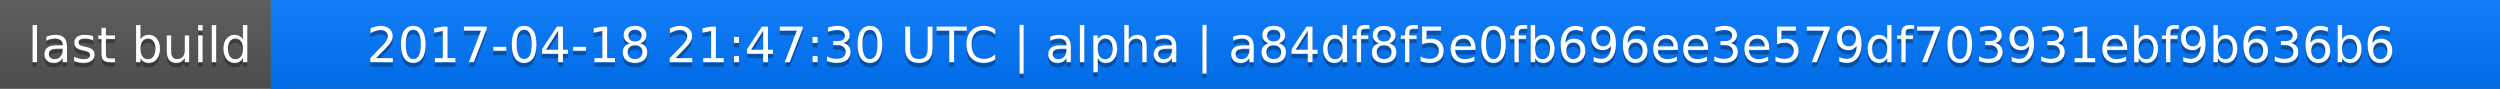
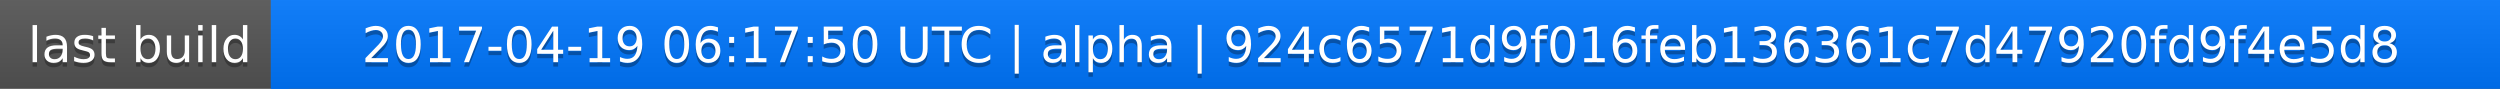
<svg xmlns="http://www.w3.org/2000/svg" width="563" height="20">
  <linearGradient id="a" x2="0" y2="100%">
    <stop offset="0" stop-color="#bbb" stop-opacity=".1" />
    <stop offset="1" stop-opacity=".1" />
  </linearGradient>
  <rect rx="0" width="563" height="20" fill="#555" />
  <rect rx="0" x="61" width="502" height="20" fill="#07f" />
  <path fill="#07f" d="M61 0h4v20h-4z" />
  <rect rx="0" width="563" height="20" fill="url(#a)" />
  <g fill="#fff" text-anchor="middle" font-family="DejaVu Sans,Verdana,Geneva,sans-serif" font-size="11">
    <text x="31.5" y="15" fill="#010101" fill-opacity=".3">last build</text>
    <text x="31.5" y="14">last build</text>
-     <text x="311" y="15" fill="#010101" fill-opacity=".3">2017-04-18 21:47:30 UTC | alpha | a84df8f5e0fb696ee3e579df703931ebf9b636b6</text>
-     <text x="311" y="14">2017-04-18 21:47:30 UTC | alpha | a84df8f5e0fb696ee3e579df703931ebf9b636b6</text>
+     <text x="311" y="15" fill="#010101" fill-opacity=".3">2017-04-19 06:17:50 UTC | alpha | 924c6571d9f016feb136361c7d47920fd9f4e5d8</text>
+     <text x="311" y="14">2017-04-19 06:17:50 UTC | alpha | 924c6571d9f016feb136361c7d47920fd9f4e5d8</text>
  </g>
</svg>
